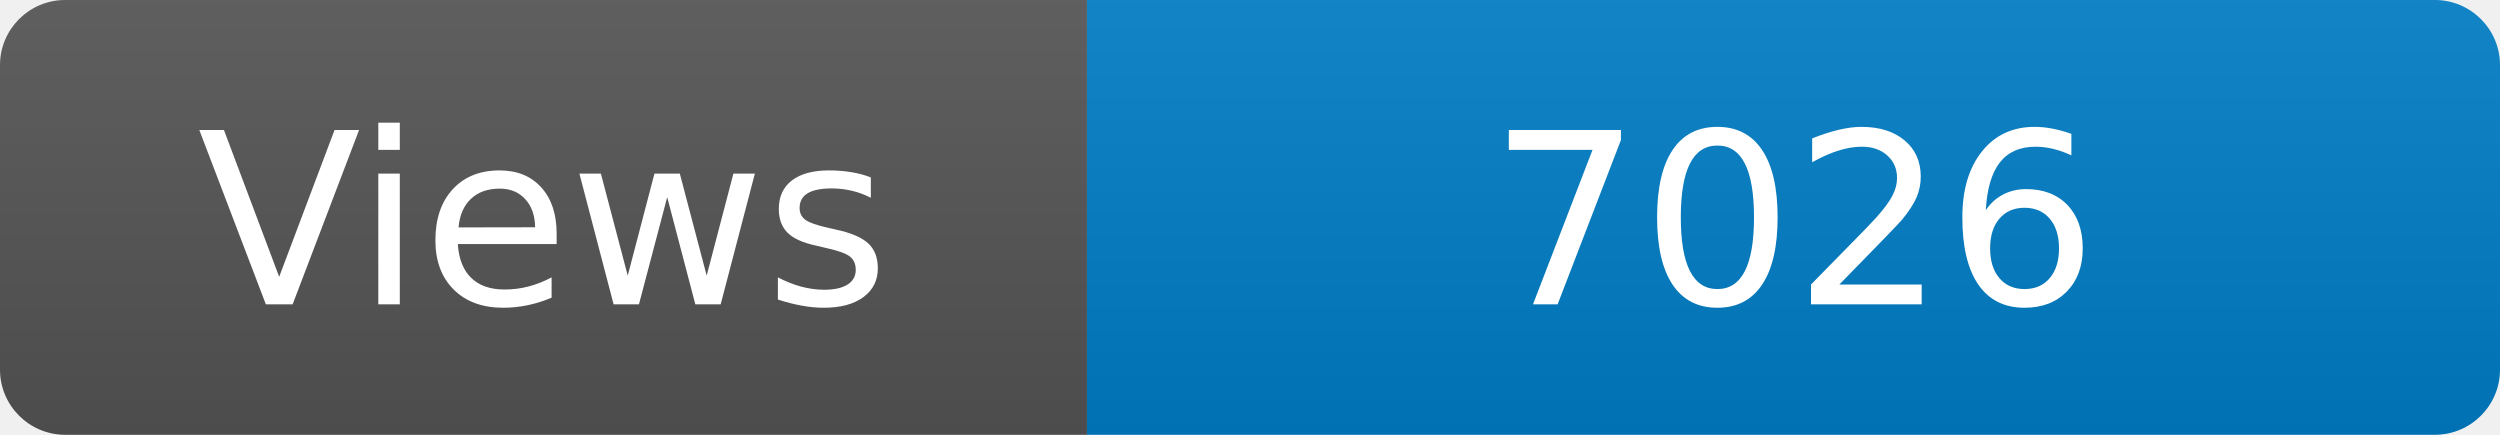
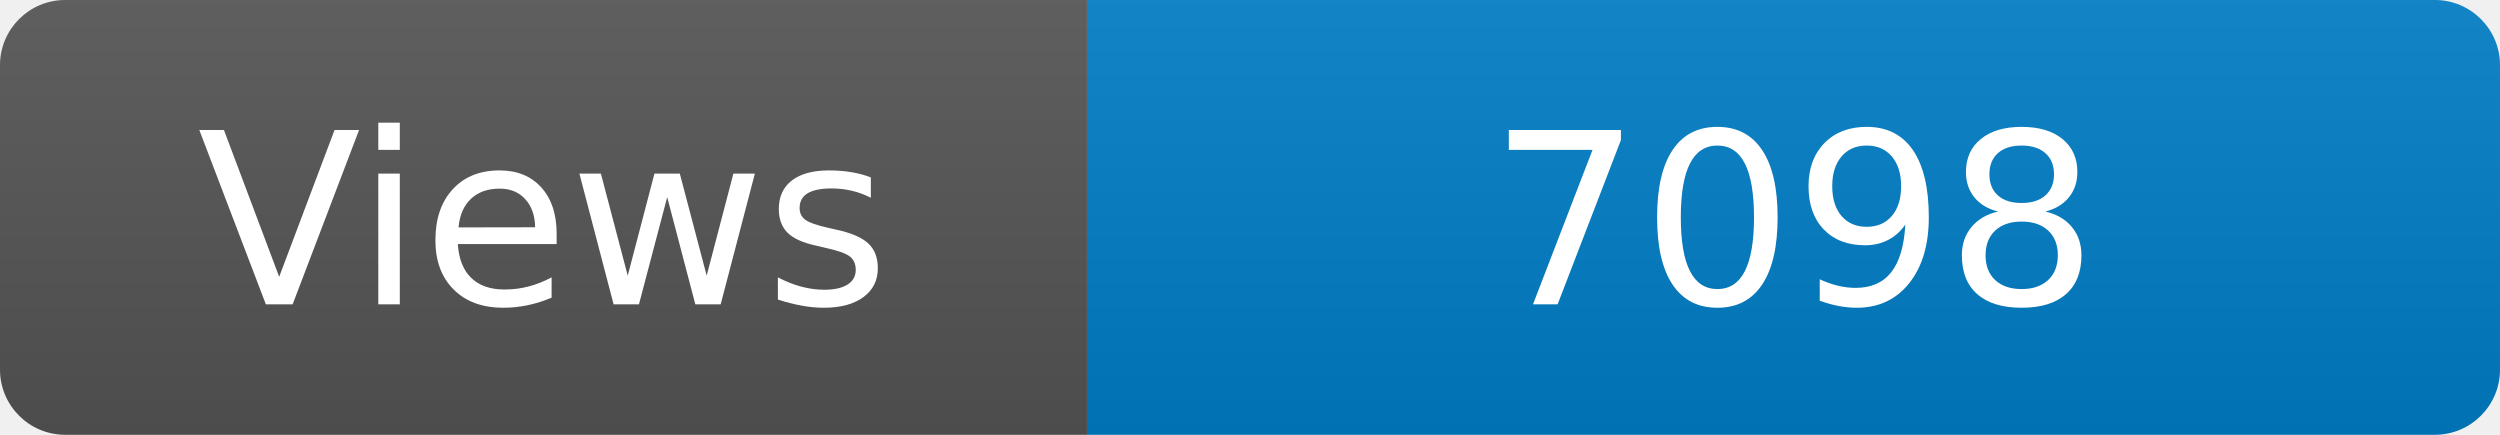
<svg xmlns="http://www.w3.org/2000/svg" width="115" height="20" role="img" aria-label="Maintained?: yes">
  <linearGradient id="s" x2="0" y2="100%">
    <stop offset="0" stop-color="#bbb" stop-opacity=".1" />
    <stop offset="1" stop-opacity=".1" />
  </linearGradient>
  <clipPath id="r">
    <rect width="115" height="20" rx="3" fill="#fff" />
  </clipPath>
  <g clip-path="url(#r)">
    <rect width="50" height="20" fill="#555" />
    <rect x="50" width="160" height="20" fill="#007ec6" />
    <rect width="115" height="20" fill="url(#s)" />
  </g>
  <g fill="#fff" text-anchor="middle" font-family="Verdana,Geneva,DejaVu Sans,sans-serif" font-size="110">
    <text x="250" y="140" transform="scale(.1)" fill="#fff">Views</text>
-     <text x="825" y="140" transform="scale(.1)" fill="#fff">7026</text>
+     <text x="825" y="140" transform="scale(.1)" fill="#fff">7098</text>
  </g>
</svg>
